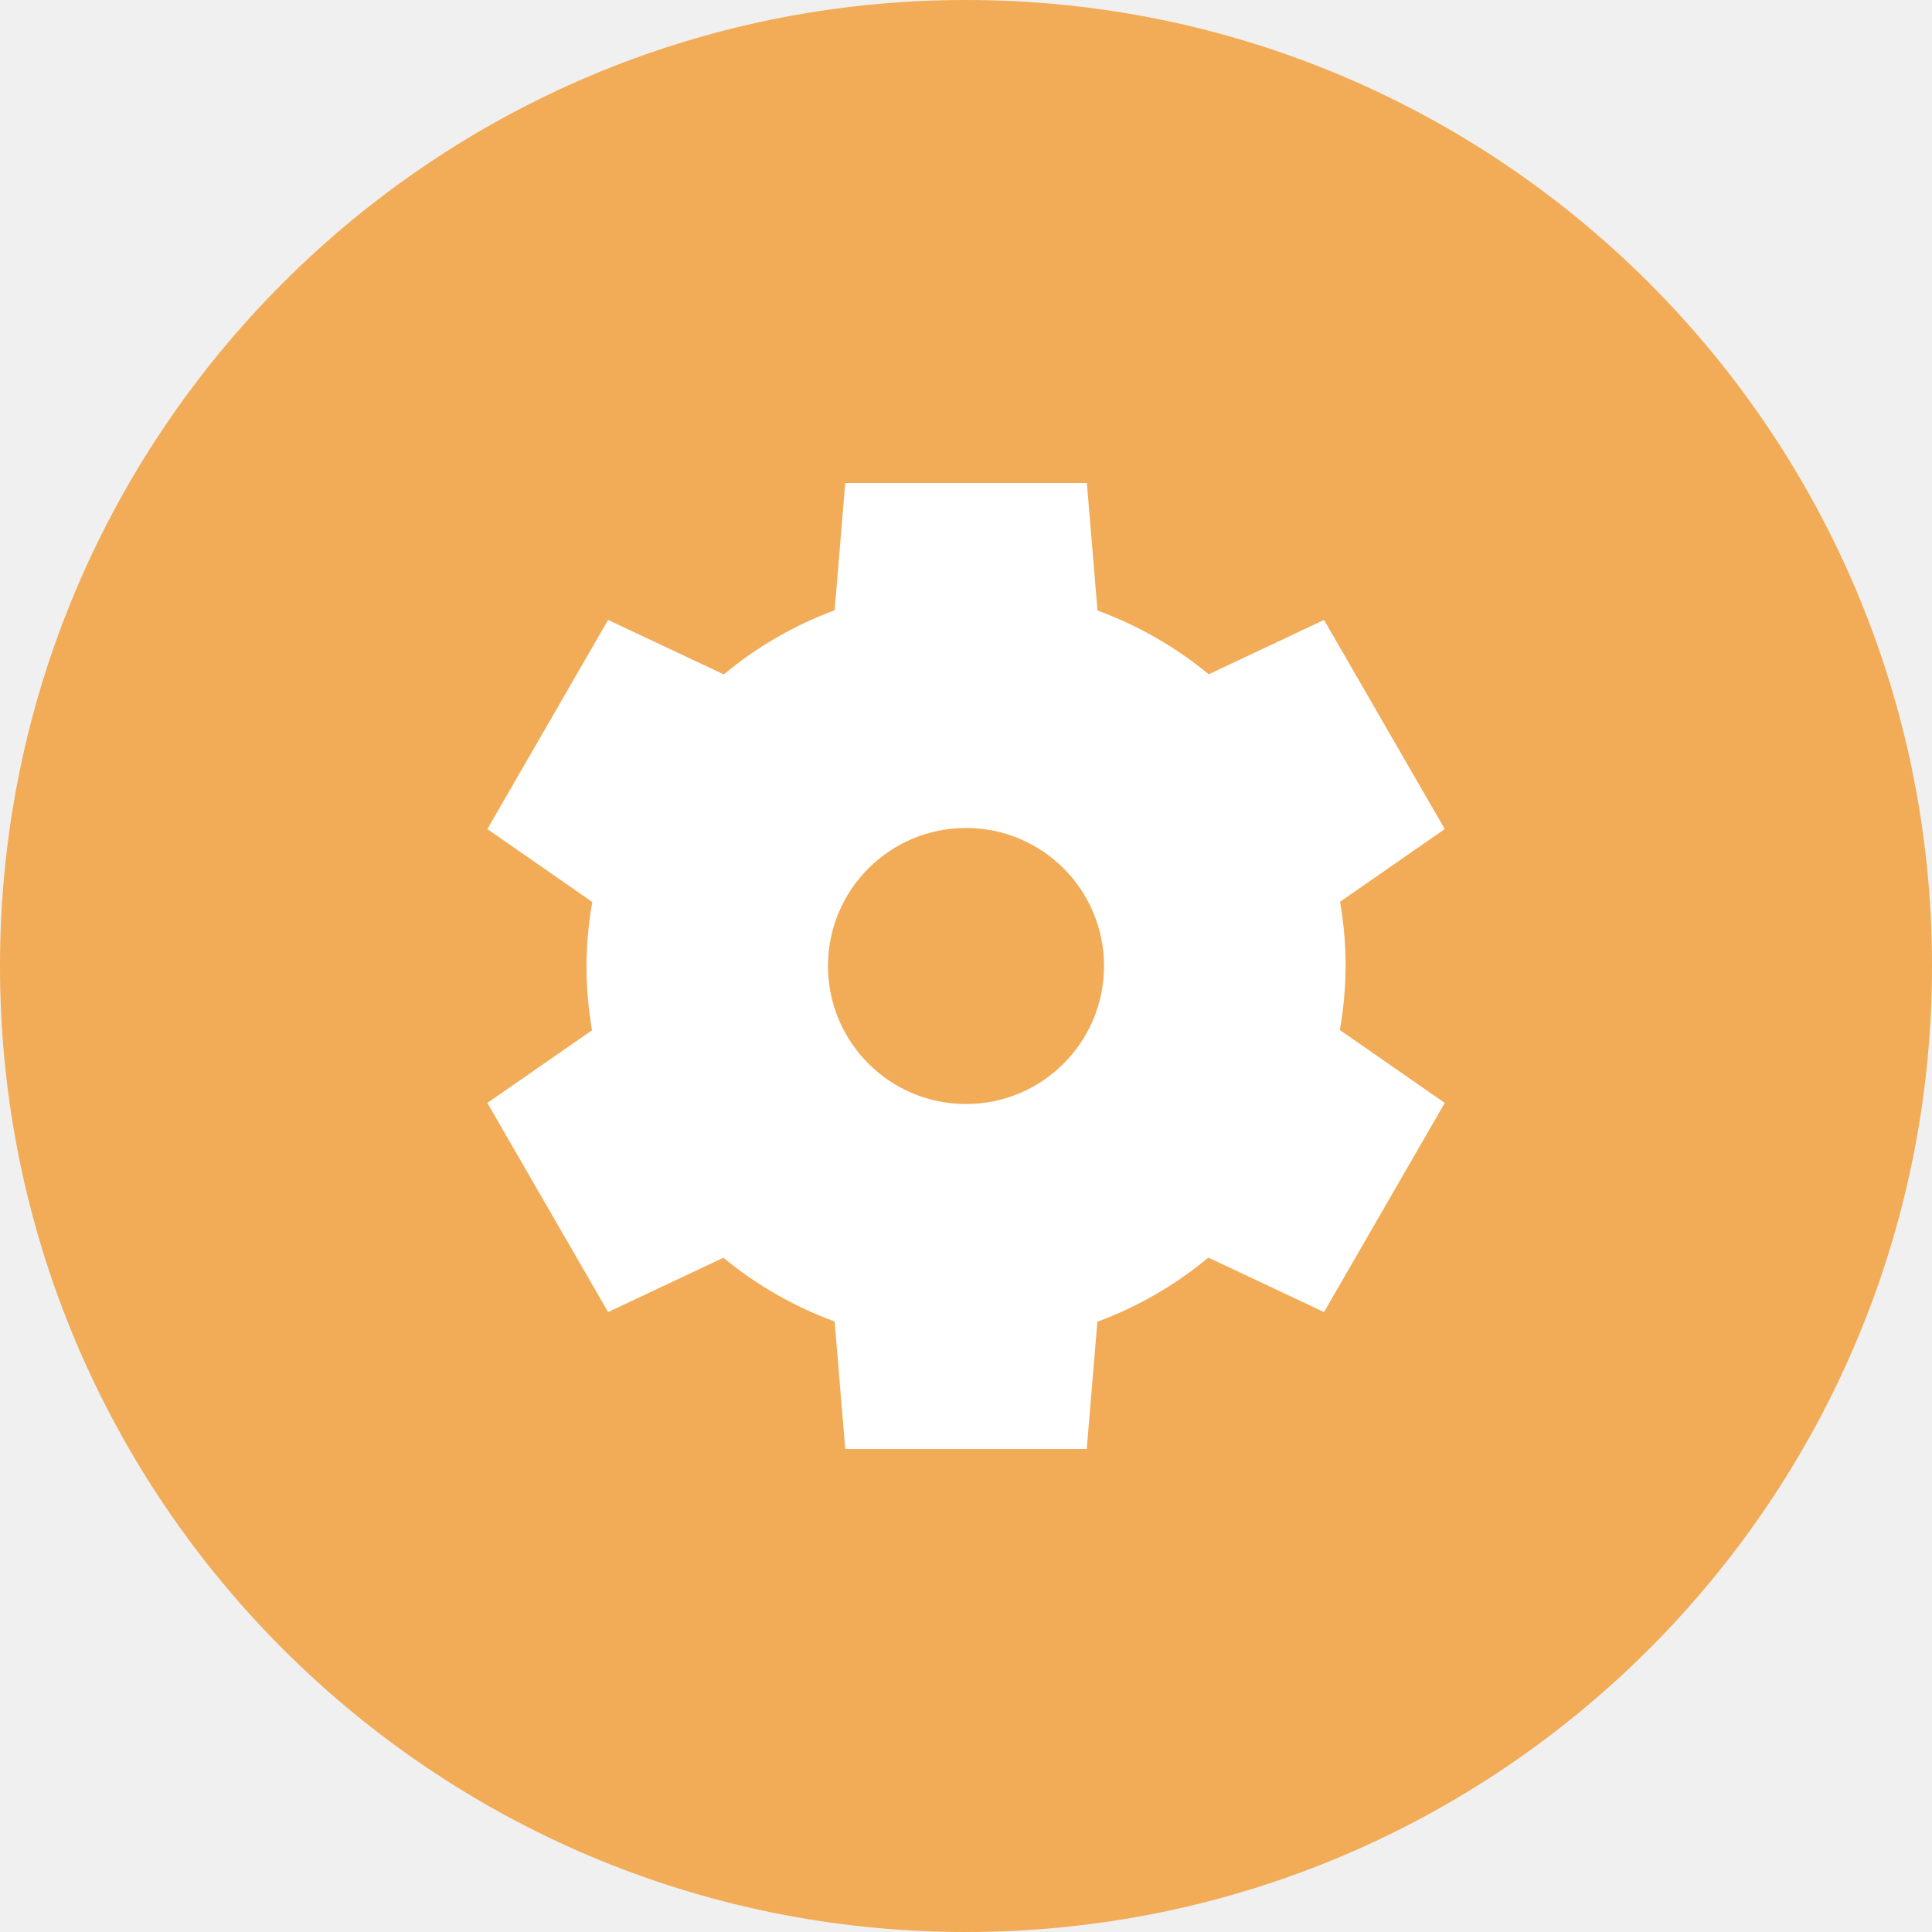
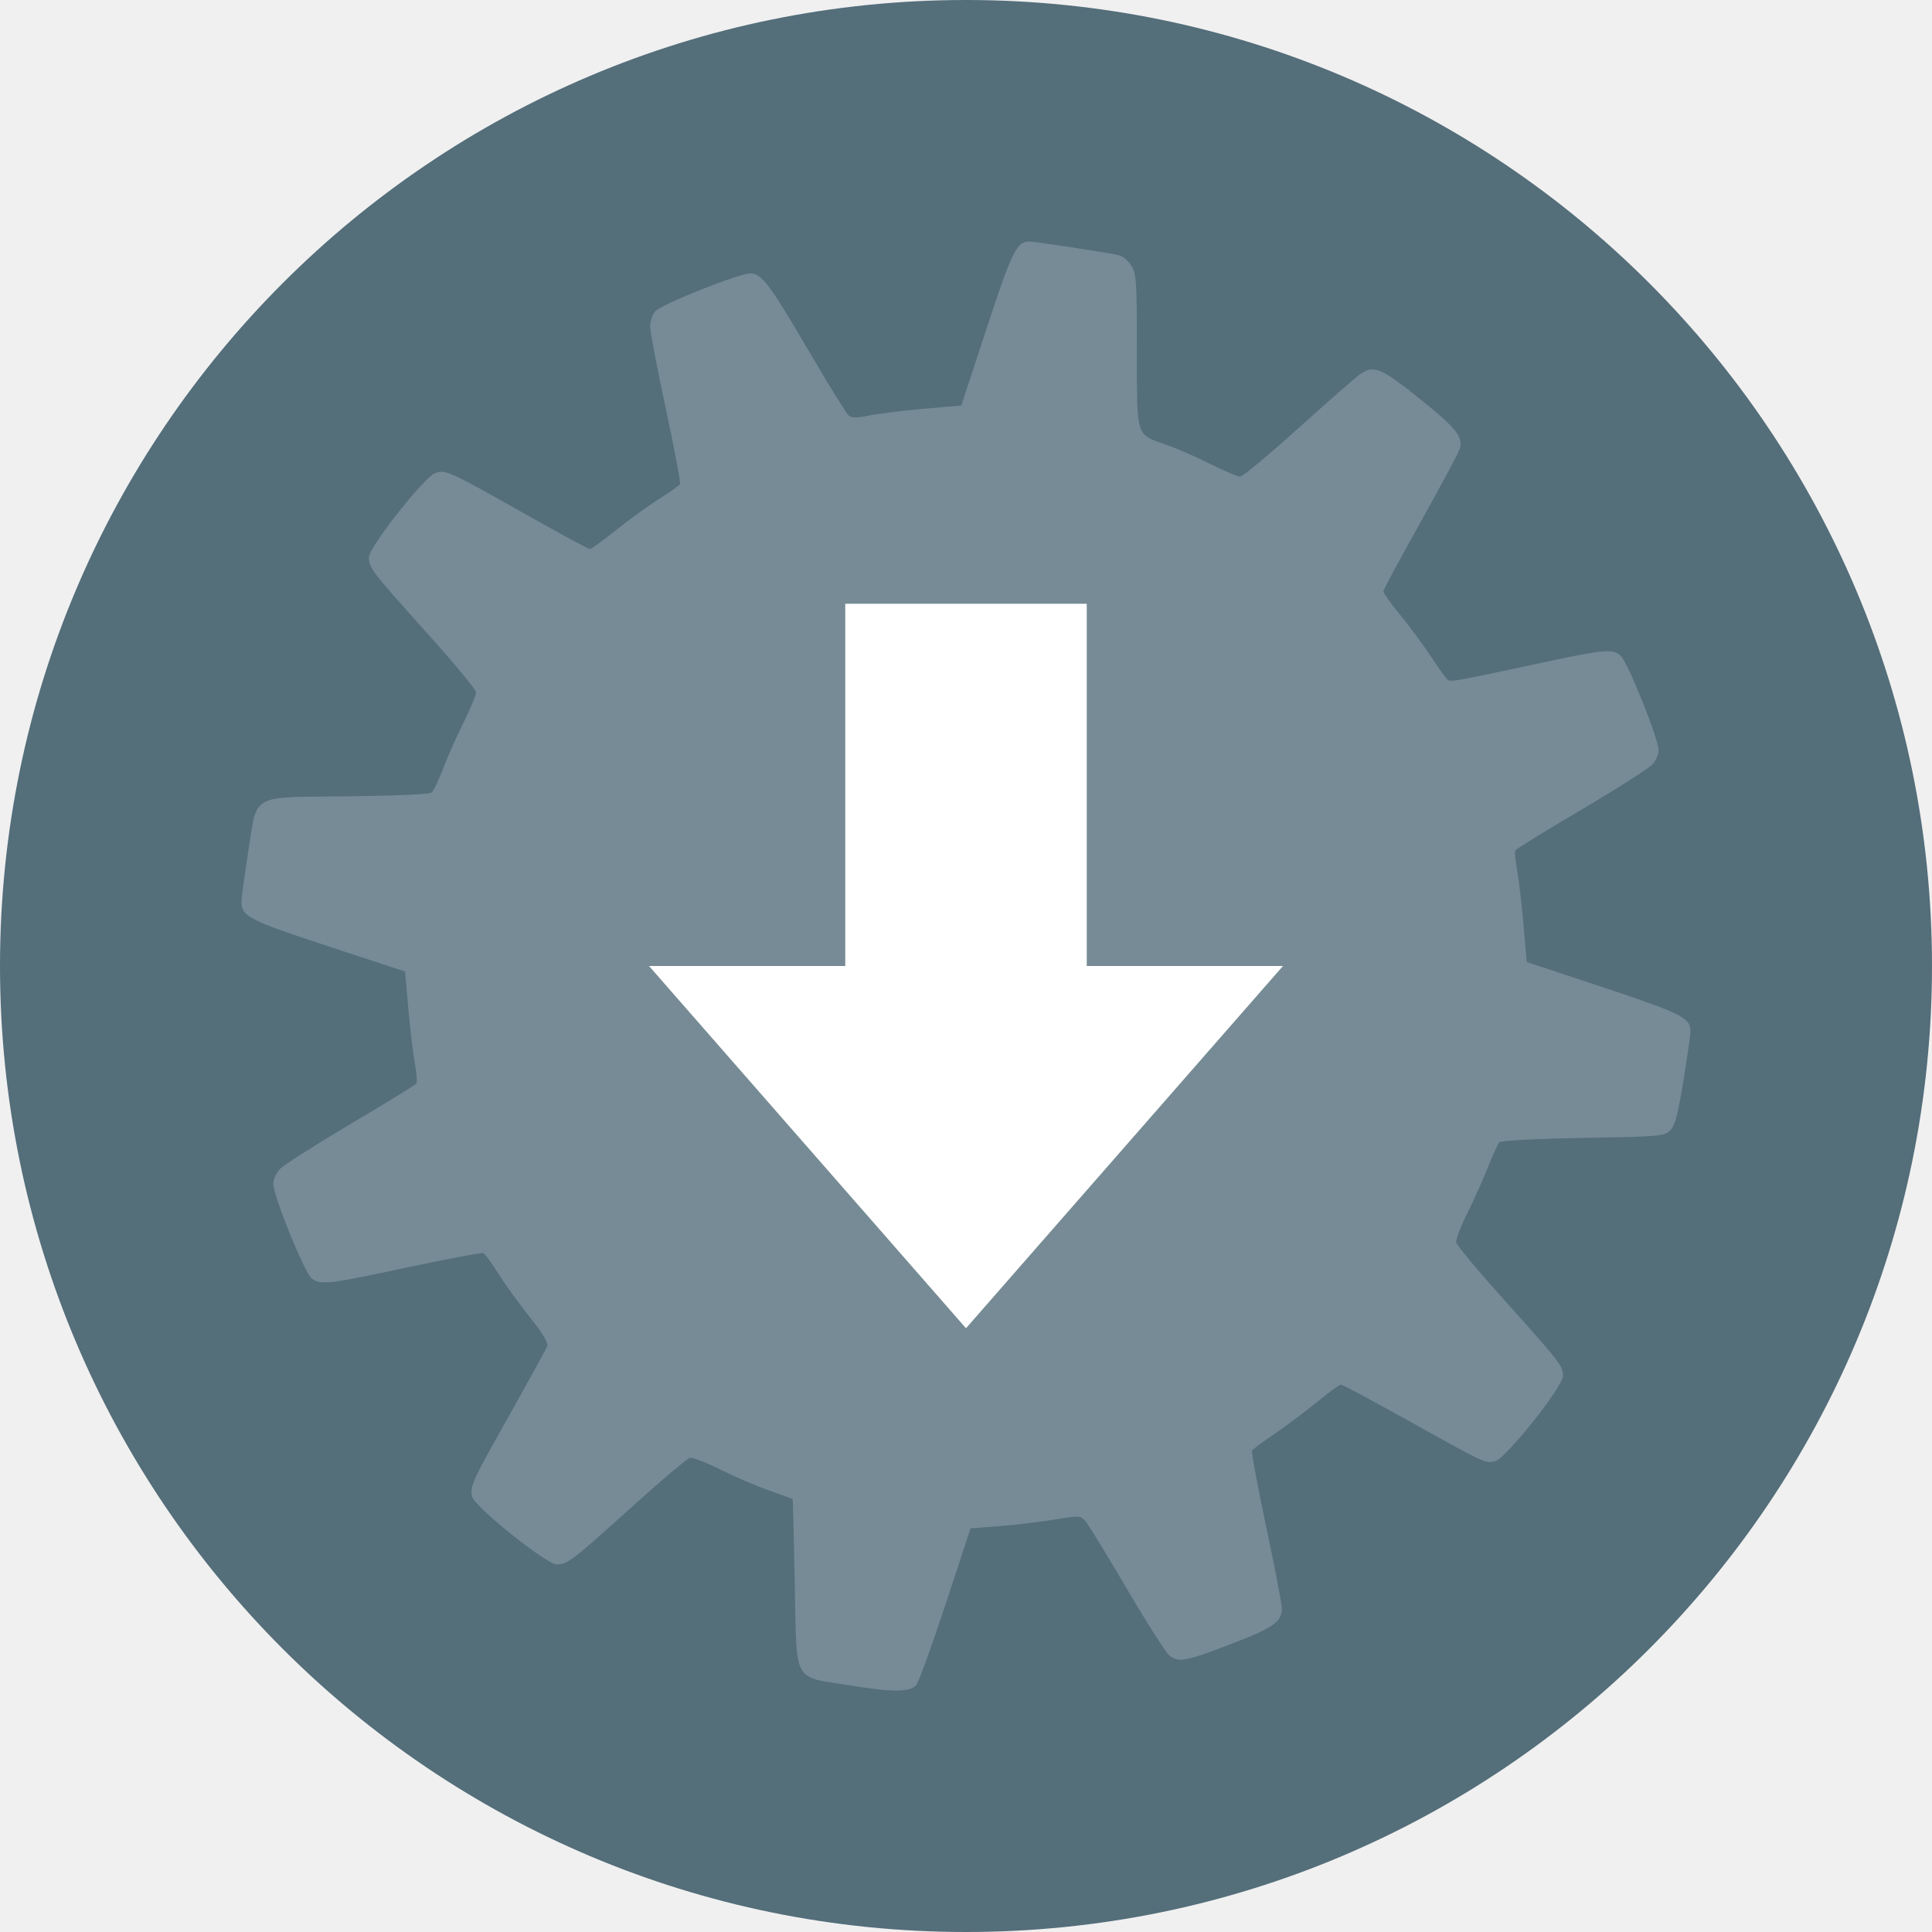
<svg xmlns="http://www.w3.org/2000/svg" width="16" height="16" version="1">
-   <circle fill="#f2ab56" cx="8" cy="8" r="8" />
-   <path fill="#fff" d="m7 4-0.088 1.054a3.143 3.143 0 0 0 -0.918 0.531l-0.958-0.451-1 1.732 0.869 0.604a3.143 3.143 0 0 0 -0.048 0.53 3.143 3.143 0 0 0 0.046 0.532l-0.867 0.602 1 1.732 0.955-0.45a3.143 3.143 0 0 0 0.921 0.528l0.088 1.056h2l0.088-1.054a3.143 3.143 0 0 0 0.919 -0.531l0.958 0.451 1-1.732-0.869-0.604a3.143 3.143 0 0 0 0.048 -0.53 3.143 3.143 0 0 0 -0.046 -0.532l0.867-0.602-1-1.732-0.955 0.45a3.143 3.143 0 0 0 -0.921 -0.528l-0.088-1.056h-2zm1 2.857a1.143 1.143 0 0 1 1.143 1.143 1.143 1.143 0 0 1 -1.143 1.143 1.143 1.143 0 0 1 -1.143 -1.143 1.143 1.143 0 0 1 1.143 -1.143z" />
+   <circle style="fill:#546e7a" cx="8" cy="8" r="8" />
+   <path style="fill:#768b95" d="m 8.524,2 c -0.104,-6e-4 -0.144,0.082 -0.354,0.722 L 7.961,3.358 7.642,3.386 c -0.176,0.016 -0.378,0.041 -0.45,0.056 -0.095,0.02 -0.139,0.02 -0.162,8.625e-4 C 7.012,3.429 6.863,3.189 6.7,2.91 6.374,2.353 6.307,2.264 6.215,2.264 c -0.096,0 -0.743,0.258 -0.79,0.315 -0.023,0.028 -0.041,0.086 -0.041,0.127 2.996e-4,0.041 0.058,0.345 0.129,0.675 0.071,0.33 0.124,0.612 0.119,0.625 -0.005,0.013 -0.082,0.069 -0.171,0.124 C 5.372,4.186 5.211,4.302 5.103,4.389 4.995,4.476 4.897,4.547 4.885,4.547 4.872,4.547 4.62,4.41 4.325,4.243 3.717,3.9 3.688,3.887 3.602,3.919 3.51,3.955 3.055,4.532 3.055,4.614 c 0,0.089 0.022,0.117 0.485,0.633 0.222,0.247 0.403,0.466 0.403,0.487 0,0.021 -0.046,0.133 -0.104,0.249 -0.057,0.115 -0.134,0.288 -0.17,0.383 -0.036,0.095 -0.078,0.183 -0.095,0.197 -0.018,0.015 -0.286,0.027 -0.694,0.032 -0.819,0.009 -0.747,-0.031 -0.824,0.457 -0.03,0.189 -0.055,0.372 -0.056,0.407 -0.003,0.13 0.052,0.159 0.719,0.378 l 0.635,0.209 0.028,0.311 c 0.015,0.172 0.04,0.376 0.054,0.453 0.014,0.077 0.02,0.15 0.013,0.162 -0.007,0.012 -0.253,0.163 -0.546,0.336 -0.293,0.174 -0.556,0.342 -0.586,0.374 -0.03,0.032 -0.054,0.086 -0.054,0.121 0,0.102 0.262,0.746 0.32,0.787 0.076,0.053 0.141,0.045 0.796,-0.095 0.33,-0.07 0.611,-0.123 0.624,-0.117 0.013,0.006 0.069,0.082 0.125,0.171 0.055,0.088 0.173,0.25 0.26,0.36 0.109,0.136 0.154,0.212 0.144,0.239 -0.008,0.022 -0.144,0.269 -0.301,0.549 -0.323,0.574 -0.342,0.614 -0.321,0.698 0.022,0.086 0.616,0.561 0.701,0.561 0.088,-2.22e-4 0.131,-0.033 0.626,-0.48 0.241,-0.218 0.457,-0.4 0.479,-0.403 0.022,-0.004 0.137,0.041 0.255,0.1 0.118,0.059 0.299,0.136 0.402,0.172 0.102,0.036 0.188,0.067 0.191,0.069 0.003,0.002 0.01,0.313 0.018,0.693 0.016,0.848 -0.022,0.774 0.451,0.85 0.356,0.058 0.496,0.058 0.553,8.62e-4 0.02,-0.02 0.129,-0.321 0.244,-0.669 l 0.208,-0.632 0.239,-0.018 c 0.131,-0.01 0.336,-0.035 0.455,-0.054 0.215,-0.035 0.217,-0.035 0.261,0.018 0.025,0.03 0.178,0.281 0.341,0.558 0.163,0.278 0.32,0.524 0.348,0.547 0.077,0.063 0.133,0.053 0.506,-0.09 0.356,-0.136 0.428,-0.186 0.428,-0.298 -7.2e-5,-0.035 -0.058,-0.339 -0.13,-0.675 -0.071,-0.337 -0.124,-0.622 -0.118,-0.632 0.006,-0.01 0.089,-0.071 0.183,-0.135 0.095,-0.064 0.253,-0.183 0.352,-0.264 0.099,-0.081 0.19,-0.147 0.203,-0.147 0.012,-1.9e-5 0.271,0.139 0.576,0.309 0.623,0.347 0.619,0.345 0.701,0.325 0.088,-0.022 0.561,-0.617 0.561,-0.706 0,-0.083 -0.02,-0.108 -0.491,-0.634 -0.212,-0.236 -0.389,-0.448 -0.393,-0.472 -0.004,-0.024 0.037,-0.131 0.09,-0.238 0.054,-0.107 0.13,-0.278 0.171,-0.381 0.041,-0.103 0.084,-0.197 0.097,-0.21 0.014,-0.014 0.295,-0.029 0.694,-0.036 0.64,-0.011 0.673,-0.015 0.721,-0.063 0.039,-0.039 0.062,-0.128 0.108,-0.408 0.032,-0.197 0.058,-0.381 0.059,-0.409 9e-4,-0.114 -0.068,-0.149 -0.72,-0.366 L 12.644,7.967 12.617,7.657 C 12.602,7.486 12.578,7.282 12.564,7.205 12.549,7.127 12.543,7.054 12.55,7.042 c 0.007,-0.012 0.253,-0.163 0.546,-0.336 0.293,-0.173 0.556,-0.341 0.586,-0.373 0.03,-0.032 0.054,-0.086 0.054,-0.119 0,-0.095 -0.258,-0.737 -0.315,-0.784 -0.072,-0.06 -0.122,-0.055 -0.696,0.068 -0.674,0.144 -0.71,0.15 -0.735,0.133 -0.012,-0.008 -0.073,-0.093 -0.136,-0.189 -0.063,-0.096 -0.179,-0.253 -0.257,-0.348 -0.078,-0.095 -0.141,-0.184 -0.141,-0.196 -1.5e-5,-0.012 0.139,-0.271 0.31,-0.576 0.17,-0.305 0.316,-0.578 0.324,-0.606 0.029,-0.097 -0.031,-0.172 -0.333,-0.414 -0.322,-0.258 -0.378,-0.282 -0.493,-0.203 -0.033,0.022 -0.262,0.222 -0.508,0.444 -0.246,0.222 -0.465,0.404 -0.486,0.404 -0.021,0 -0.133,-0.048 -0.248,-0.105 C 9.906,3.783 9.742,3.712 9.656,3.682 9.404,3.594 9.416,3.63 9.415,2.904 9.415,2.327 9.412,2.27 9.369,2.2 9.342,2.155 9.296,2.119 9.256,2.111 9.152,2.089 8.569,2 8.524,2 Z" />
+   <path style="fill:#ffffff" d="m 7,5 h 2 v 3 h 1.625 L 8,11 5.375,8 H 7 Z" />
</svg>
